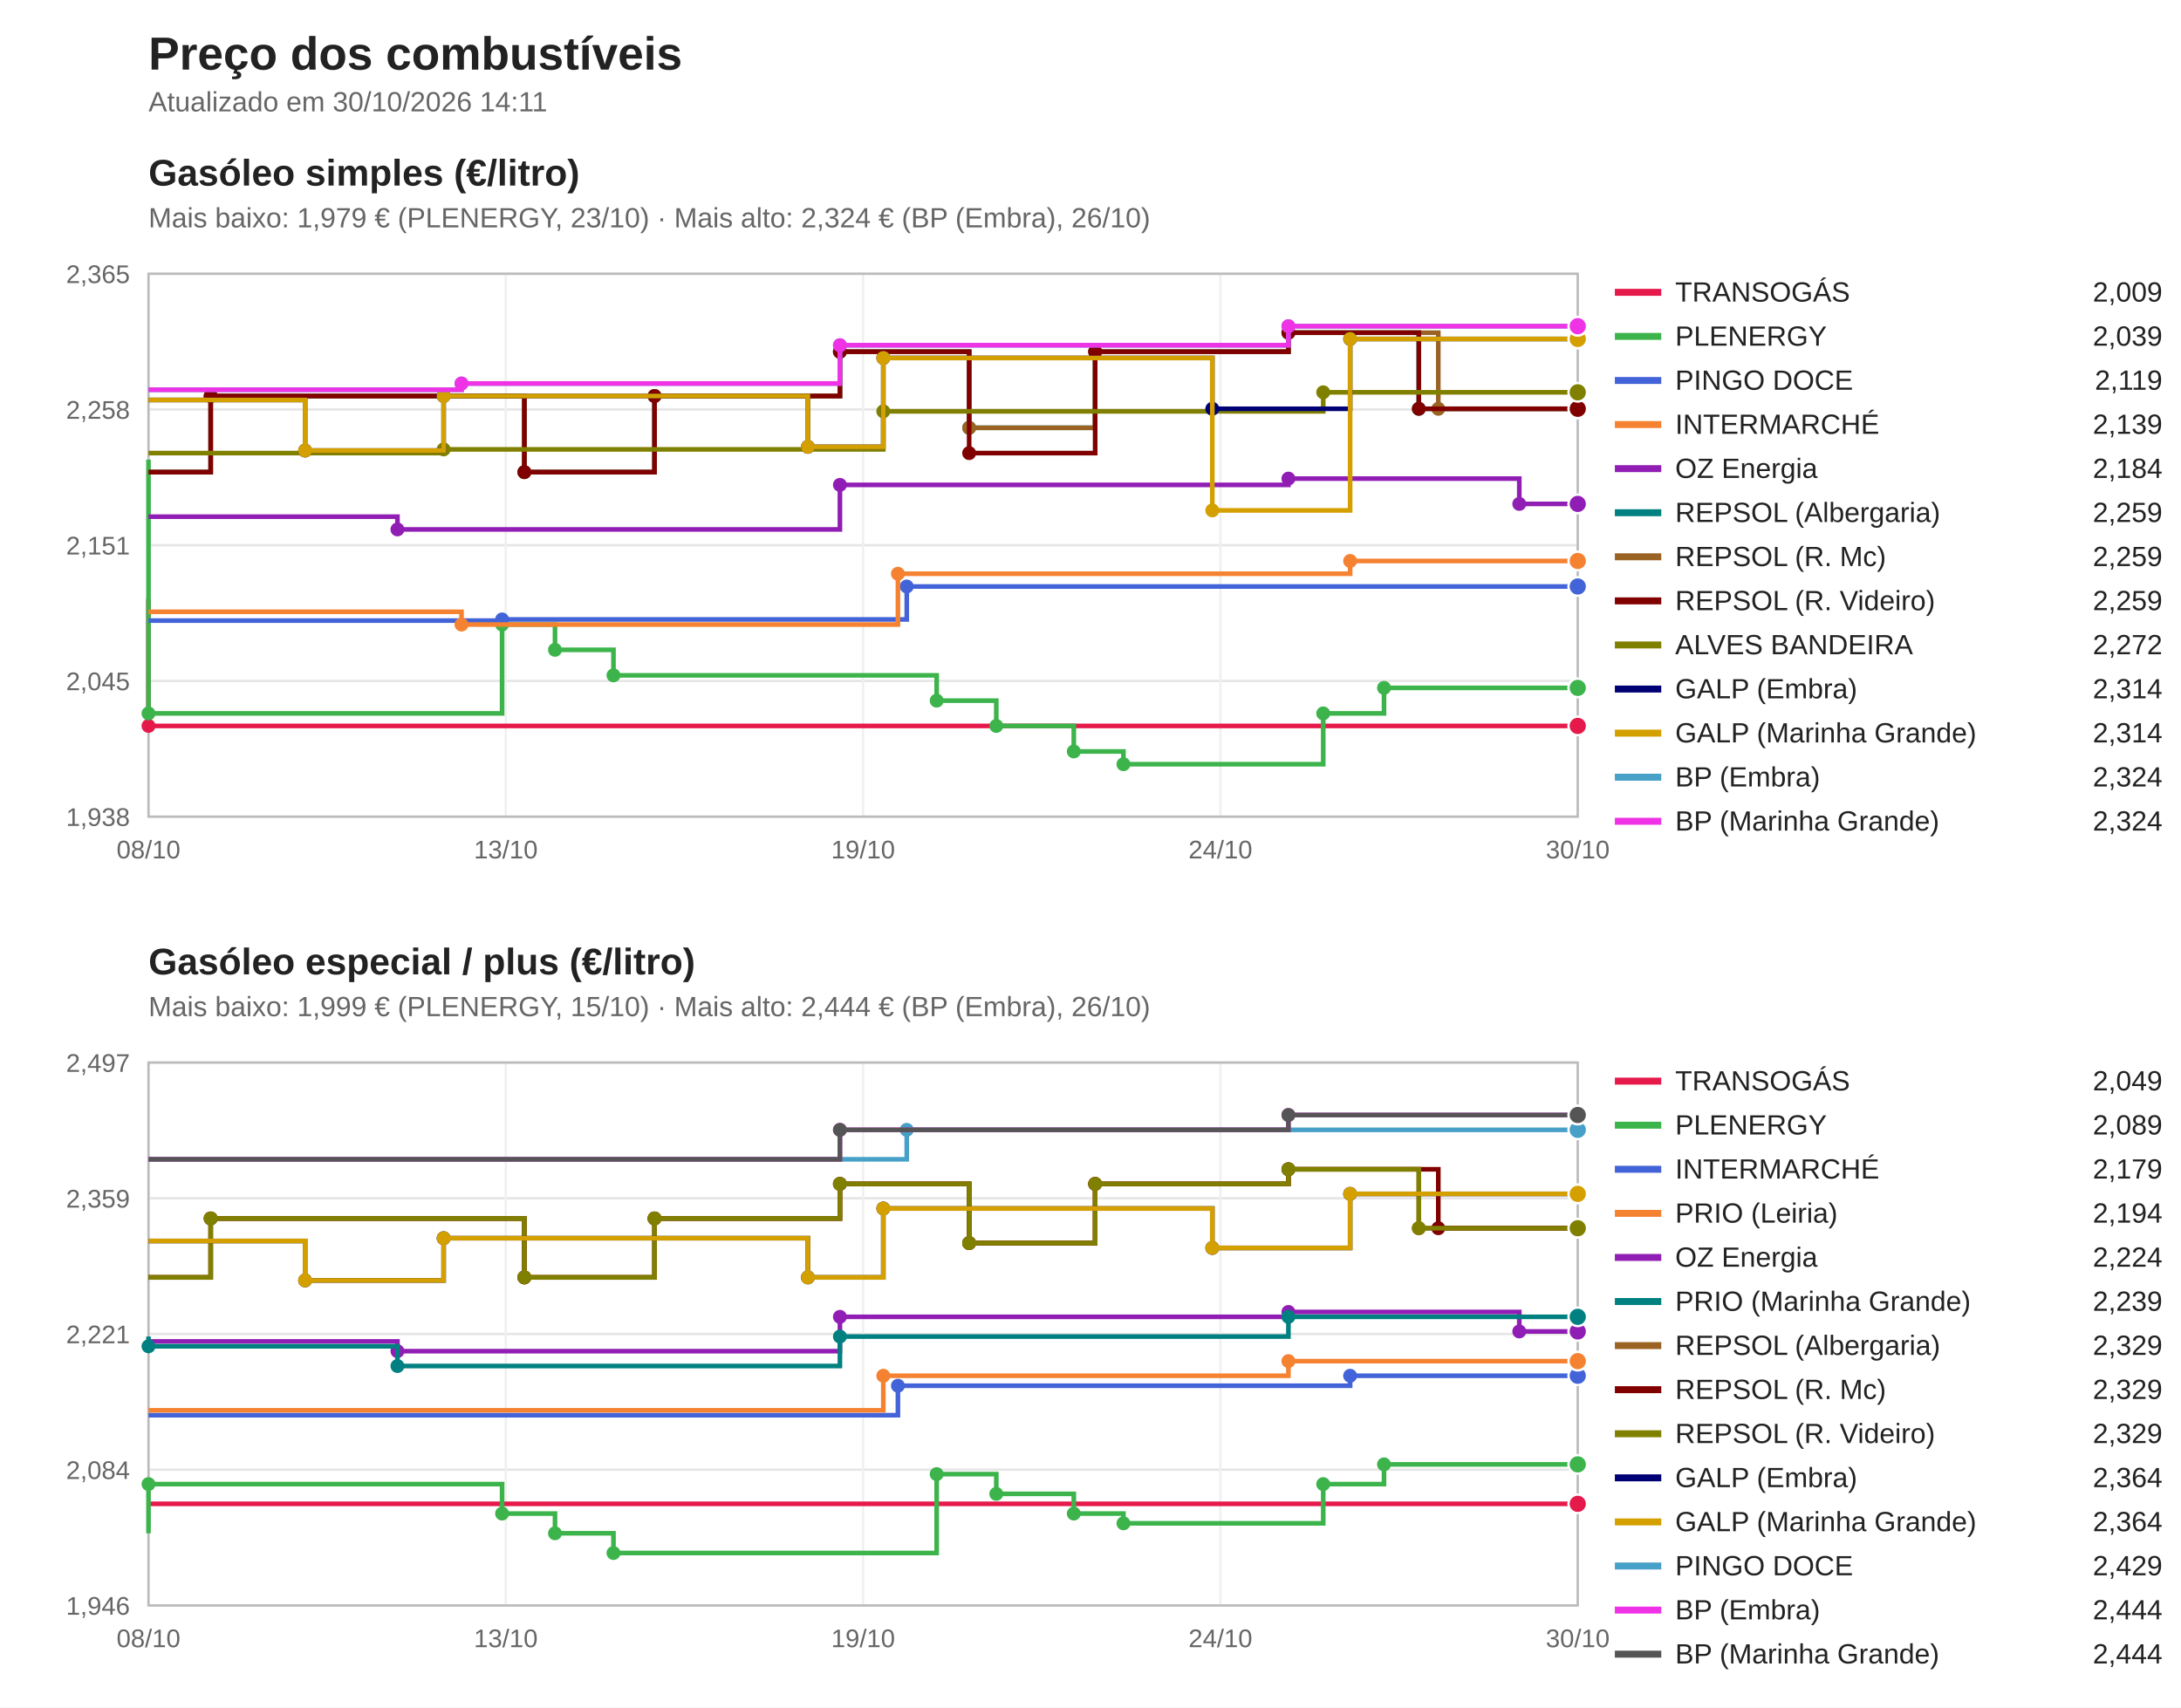
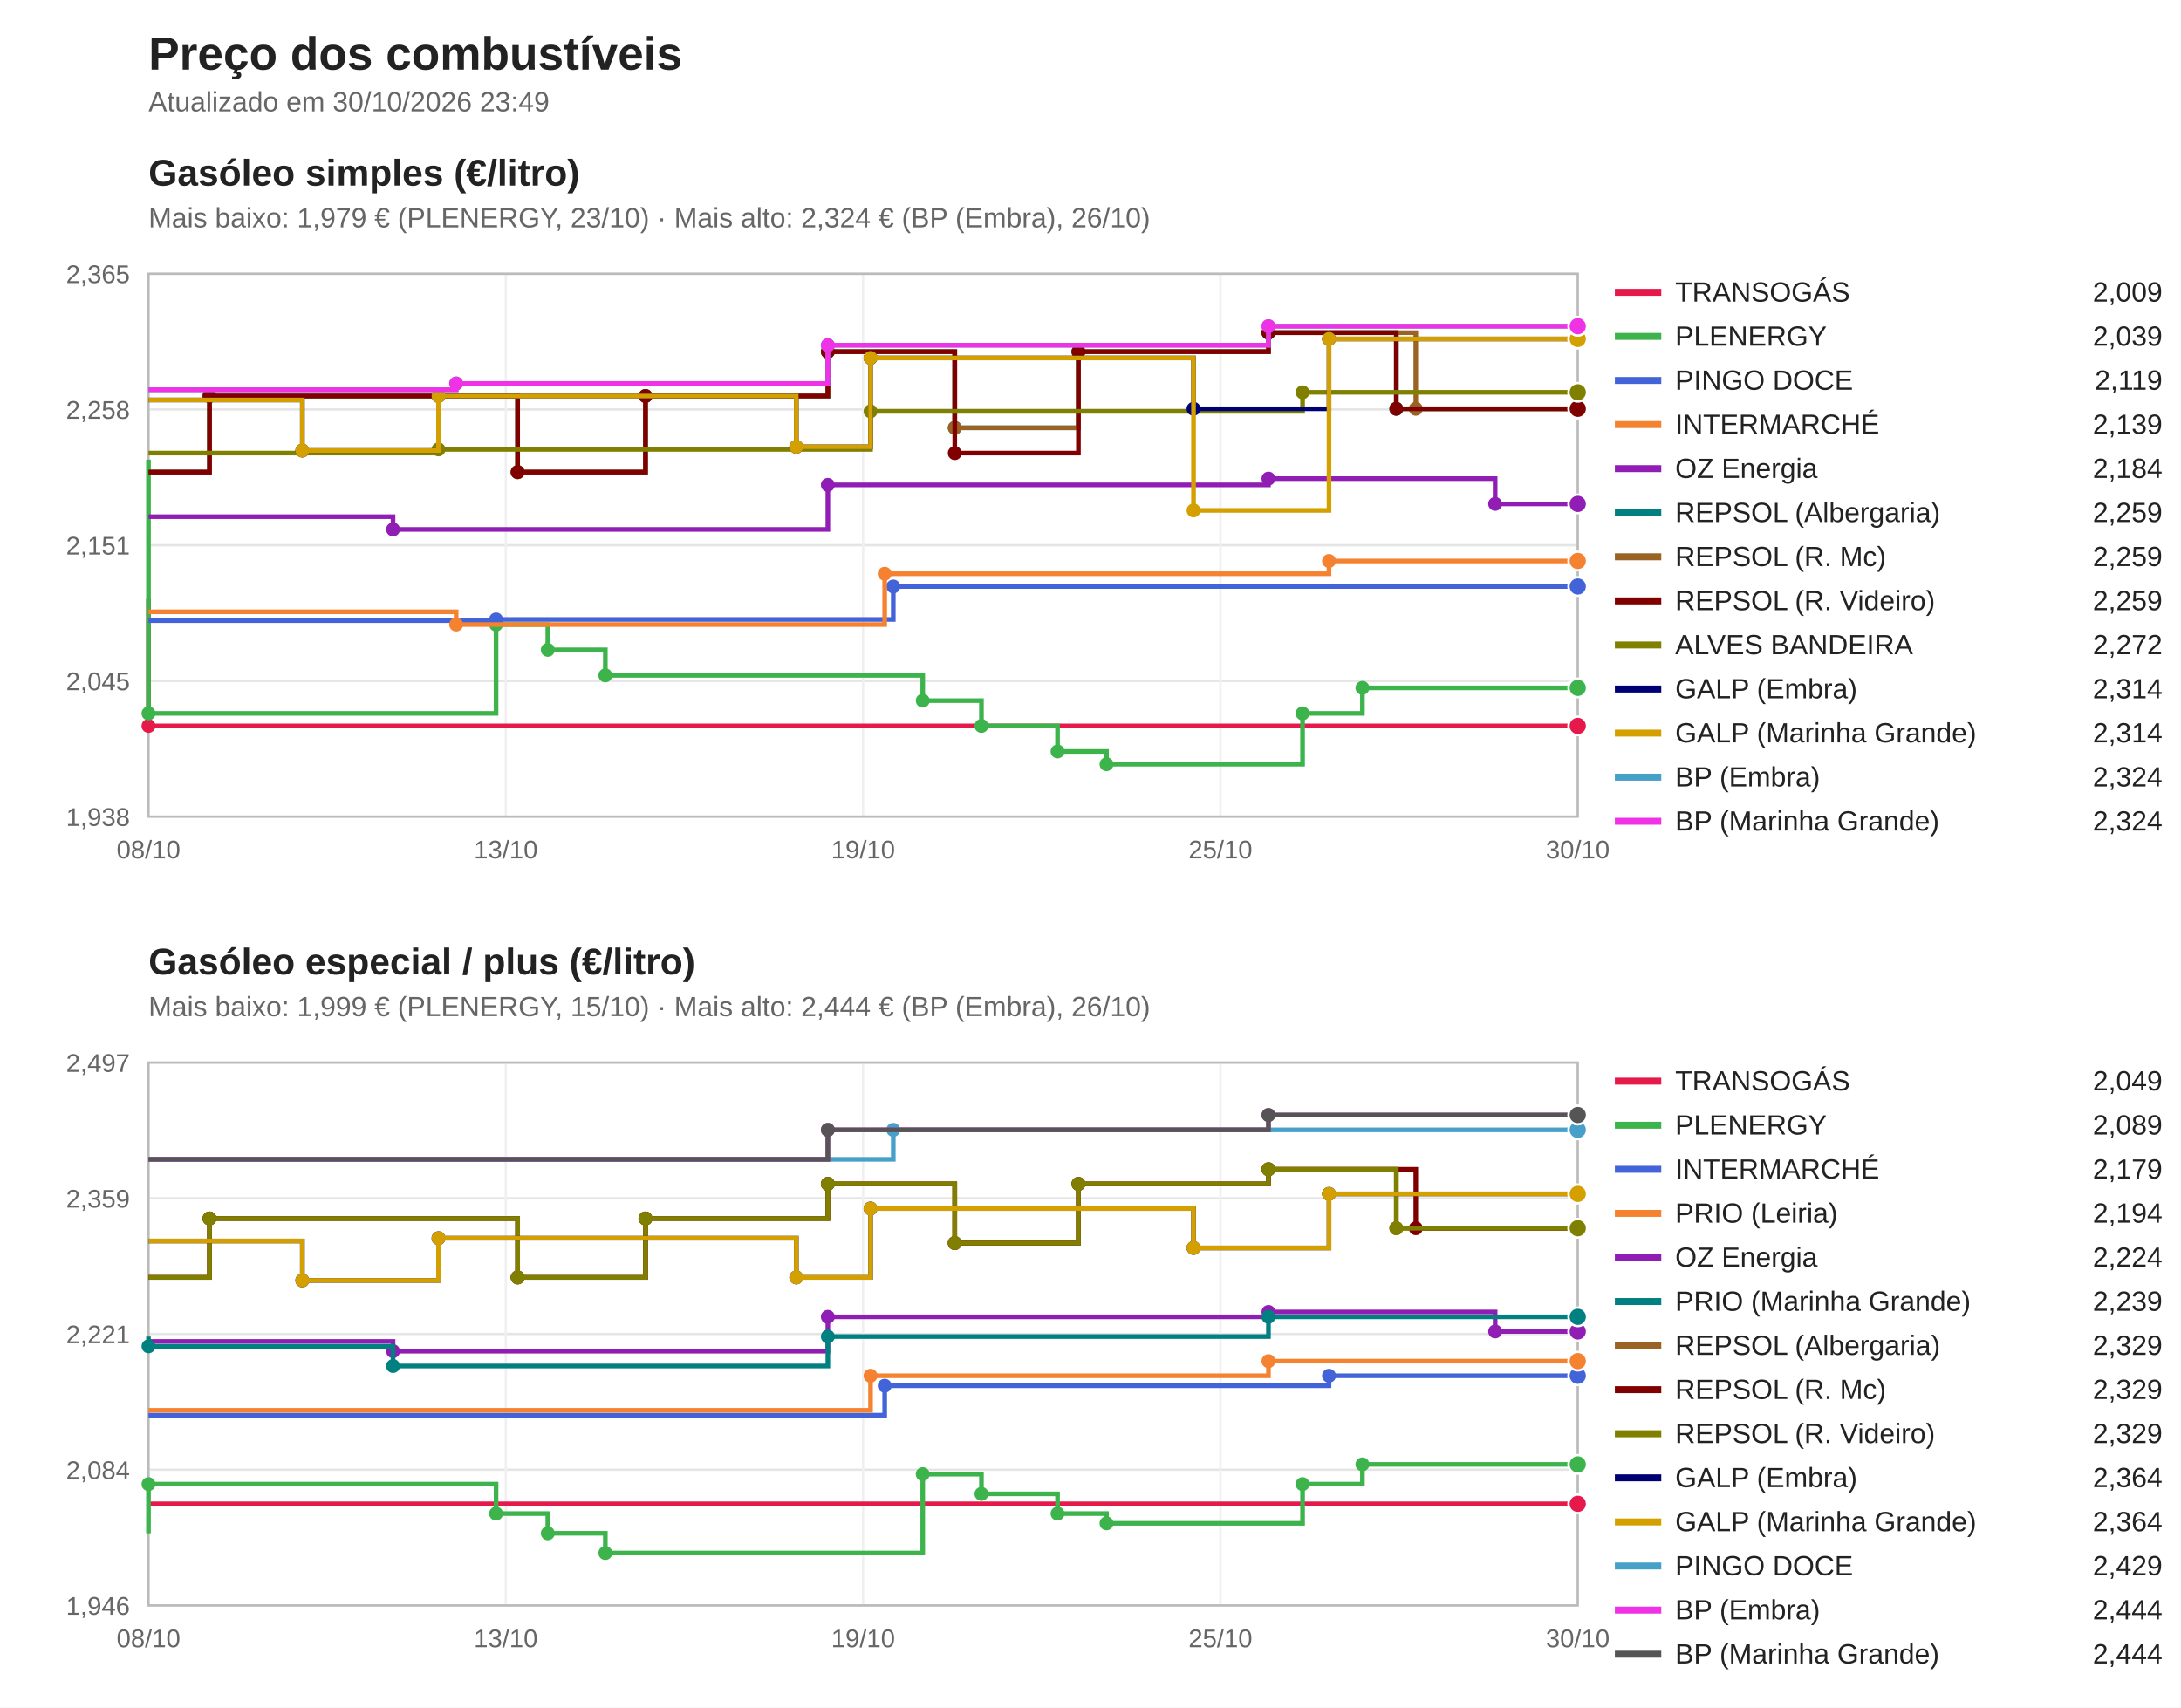
<svg xmlns="http://www.w3.org/2000/svg" viewBox="0 0 940 736" width="940" height="736" font-family="Segoe UI, Arial, sans-serif">
  <rect width="940" height="736" fill="#ffffff" />
  <text x="64" y="30" font-size="20" font-weight="bold" fill="#222">Preço dos combustíveis</text>
-   <text x="64" y="48" font-size="12" fill="#666">Atualizado em 30/10/2026 14:11</text>
+   <text x="64" y="48" font-size="12" fill="#666">Atualizado em 30/10/2026 23:49</text>
  <text x="64" y="80" font-size="16" font-weight="bold" fill="#222">Gasóleo simples (€/litro)</text>
  <text x="64" y="98" font-size="12" fill="#666">Mais baixo: 1,979 € (PLENERGY, 23/10) · Mais alto: 2,324 € (BP (Embra), 26/10)</text>
  <line x1="64" y1="352.0" x2="680" y2="352.0" stroke="#e5e5e5" />
  <text x="56" y="356.0" font-size="11" fill="#666" text-anchor="end">1,938</text>
  <line x1="64" y1="293.5" x2="680" y2="293.5" stroke="#e5e5e5" />
  <text x="56" y="297.5" font-size="11" fill="#666" text-anchor="end">2,045</text>
  <line x1="64" y1="235.0" x2="680" y2="235.0" stroke="#e5e5e5" />
  <text x="56" y="239.0" font-size="11" fill="#666" text-anchor="end">2,151</text>
  <line x1="64" y1="176.5" x2="680" y2="176.5" stroke="#e5e5e5" />
  <text x="56" y="180.5" font-size="11" fill="#666" text-anchor="end">2,258</text>
  <line x1="64" y1="118.0" x2="680" y2="118.0" stroke="#e5e5e5" />
  <text x="56" y="122.0" font-size="11" fill="#666" text-anchor="end">2,365</text>
  <line x1="64.0" y1="118" x2="64.0" y2="352" stroke="#f0f0f0" />
  <text x="64.0" y="370" font-size="11" fill="#666" text-anchor="middle">08/10</text>
  <line x1="218.0" y1="118" x2="218.0" y2="352" stroke="#f0f0f0" />
  <text x="218.0" y="370" font-size="11" fill="#666" text-anchor="middle">13/10</text>
  <line x1="372.0" y1="118" x2="372.0" y2="352" stroke="#f0f0f0" />
  <text x="372.0" y="370" font-size="11" fill="#666" text-anchor="middle">19/10</text>
  <line x1="526.0" y1="118" x2="526.0" y2="352" stroke="#f0f0f0" />
-   <text x="526.0" y="370" font-size="11" fill="#666" text-anchor="middle">24/10</text>
+   <text x="526.0" y="370" font-size="11" fill="#666" text-anchor="middle">25/10</text>
  <line x1="680.0" y1="118" x2="680.0" y2="352" stroke="#f0f0f0" />
  <text x="680.0" y="370" font-size="11" fill="#666" text-anchor="middle">30/10</text>
  <rect x="64" y="118" width="616" height="234" fill="none" stroke="#bbb" />
  <path d="M64.0,258.2 H64.0 V312.9 H680.0 V312.9" fill="none" stroke="#e6194b" stroke-width="2" />
  <circle cx="64.0" cy="312.9" r="3" fill="#e6194b" />
  <circle cx="680.0" cy="312.9" r="4" fill="#e6194b" stroke="#fff" />
  <line x1="696" y1="126" x2="716" y2="126" stroke="#e6194b" stroke-width="3" />
  <text x="722" y="130" font-size="12" fill="#222">TRANSOGÁS</text>
  <text x="932" y="130" font-size="12" fill="#222" text-anchor="end">2,009</text>
-   <path d="M64.0,198.1 H64.0 V307.5 H216.4 V269.2 H239.2 V280.1 H264.4 V291.1 H403.7 V302.0 H429.4 V312.9 H462.8 V323.9 H484.2 V329.4 H570.3 V307.5 H596.5 V296.5 H680.0 V296.5" fill="none" stroke="#3cb44b" stroke-width="2" />
+   <path d="M64.0,198.1 H64.0 V307.5 H213.8 V269.2 H236.1 V280.1 H260.9 V291.1 H397.7 V302.0 H423.0 V312.9 H455.8 V323.9 H476.9 V329.4 H561.4 V307.5 H587.2 V296.5 H680.0 V296.5" fill="none" stroke="#3cb44b" stroke-width="2" />
  <circle cx="64.0" cy="307.5" r="3" fill="#3cb44b" />
-   <circle cx="216.4" cy="269.2" r="3" fill="#3cb44b" />
-   <circle cx="239.2" cy="280.1" r="3" fill="#3cb44b" />
-   <circle cx="264.4" cy="291.1" r="3" fill="#3cb44b" />
-   <circle cx="403.7" cy="302.0" r="3" fill="#3cb44b" />
-   <circle cx="429.4" cy="312.9" r="3" fill="#3cb44b" />
-   <circle cx="462.8" cy="323.9" r="3" fill="#3cb44b" />
-   <circle cx="484.2" cy="329.4" r="3" fill="#3cb44b" />
-   <circle cx="570.3" cy="307.5" r="3" fill="#3cb44b" />
-   <circle cx="596.5" cy="296.5" r="3" fill="#3cb44b" />
+   <circle cx="213.8" cy="269.2" r="3" fill="#3cb44b" />
+   <circle cx="236.1" cy="280.1" r="3" fill="#3cb44b" />
+   <circle cx="260.9" cy="291.1" r="3" fill="#3cb44b" />
+   <circle cx="397.7" cy="302.0" r="3" fill="#3cb44b" />
+   <circle cx="423.0" cy="312.9" r="3" fill="#3cb44b" />
+   <circle cx="455.8" cy="323.9" r="3" fill="#3cb44b" />
+   <circle cx="476.9" cy="329.4" r="3" fill="#3cb44b" />
+   <circle cx="561.4" cy="307.5" r="3" fill="#3cb44b" />
+   <circle cx="587.2" cy="296.5" r="3" fill="#3cb44b" />
  <circle cx="680.0" cy="296.5" r="4" fill="#3cb44b" stroke="#fff" />
  <line x1="696" y1="145" x2="716" y2="145" stroke="#3cb44b" stroke-width="3" />
  <text x="722" y="149" font-size="12" fill="#222">PLENERGY</text>
  <text x="932" y="149" font-size="12" fill="#222" text-anchor="end">2,039</text>
-   <path d="M64.0,267.5 H216.4 V267.0 H390.8 V252.8 H680.0 V252.8" fill="none" stroke="#4363d8" stroke-width="2" />
-   <circle cx="216.4" cy="267.0" r="3" fill="#4363d8" />
-   <circle cx="390.8" cy="252.8" r="3" fill="#4363d8" />
+   <path d="M64.0,267.5 H213.8 V267.0 H385.0 V252.8 H680.0 V252.8" fill="none" stroke="#4363d8" stroke-width="2" />
+   <circle cx="213.8" cy="267.0" r="3" fill="#4363d8" />
+   <circle cx="385.0" cy="252.8" r="3" fill="#4363d8" />
  <circle cx="680.0" cy="252.8" r="4" fill="#4363d8" stroke="#fff" />
  <line x1="696" y1="164" x2="716" y2="164" stroke="#4363d8" stroke-width="3" />
  <text x="722" y="168" font-size="12" fill="#222">PINGO DOCE</text>
  <text x="932" y="168" font-size="12" fill="#222" text-anchor="end">2,119</text>
-   <path d="M64.0,263.7 H198.9 V269.2 H387.0 V247.3 H581.9 V241.8 H680.0 V241.8" fill="none" stroke="#f58231" stroke-width="2" />
-   <circle cx="198.9" cy="269.2" r="3" fill="#f58231" />
-   <circle cx="387.0" cy="247.3" r="3" fill="#f58231" />
-   <circle cx="581.9" cy="241.8" r="3" fill="#f58231" />
+   <path d="M64.0,263.7 H196.6 V269.2 H381.3 V247.3 H572.8 V241.8 H680.0 V241.8" fill="none" stroke="#f58231" stroke-width="2" />
+   <circle cx="196.6" cy="269.2" r="3" fill="#f58231" />
+   <circle cx="381.3" cy="247.3" r="3" fill="#f58231" />
+   <circle cx="572.8" cy="241.8" r="3" fill="#f58231" />
  <circle cx="680.0" cy="241.8" r="4" fill="#f58231" stroke="#fff" />
  <line x1="696" y1="183" x2="716" y2="183" stroke="#f58231" stroke-width="3" />
  <text x="722" y="187" font-size="12" fill="#222">INTERMARCHÉ</text>
  <text x="932" y="187" font-size="12" fill="#222" text-anchor="end">2,139</text>
-   <path d="M64.0,222.7 H171.3 V228.2 H362.0 V209.0 H555.3 V206.3 H654.8 V217.2 H680.0 V217.2" fill="none" stroke="#911eb4" stroke-width="2" />
-   <circle cx="171.3" cy="228.2" r="3" fill="#911eb4" />
-   <circle cx="362.0" cy="209.0" r="3" fill="#911eb4" />
-   <circle cx="555.3" cy="206.3" r="3" fill="#911eb4" />
-   <circle cx="654.8" cy="217.2" r="3" fill="#911eb4" />
+   <path d="M64.0,222.7 H169.4 V228.2 H356.8 V209.0 H546.7 V206.3 H644.4 V217.2 H680.0 V217.2" fill="none" stroke="#911eb4" stroke-width="2" />
+   <circle cx="169.4" cy="228.2" r="3" fill="#911eb4" />
+   <circle cx="356.8" cy="209.0" r="3" fill="#911eb4" />
+   <circle cx="546.7" cy="206.3" r="3" fill="#911eb4" />
+   <circle cx="644.4" cy="217.2" r="3" fill="#911eb4" />
  <circle cx="680.0" cy="217.2" r="4" fill="#911eb4" stroke="#fff" />
  <line x1="696" y1="202" x2="716" y2="202" stroke="#911eb4" stroke-width="3" />
  <text x="722" y="206" font-size="12" fill="#222">OZ Energia</text>
  <text x="932" y="206" font-size="12" fill="#222" text-anchor="end">2,184</text>
-   <path d="M64.0,203.5 H90.8 V170.7 H226.0 V203.5 H282.1 V170.7 H362.0 V151.6 H417.7 V184.4 H472.0 V151.6 H555.3 V143.4 H611.5 V176.2 H680.0 V176.2" fill="none" stroke="#008080" stroke-width="2" />
-   <circle cx="90.8" cy="170.7" r="3" fill="#008080" />
-   <circle cx="226.0" cy="203.5" r="3" fill="#008080" />
-   <circle cx="282.1" cy="170.7" r="3" fill="#008080" />
-   <circle cx="362.0" cy="151.6" r="3" fill="#008080" />
-   <circle cx="417.7" cy="184.4" r="3" fill="#008080" />
-   <circle cx="472.0" cy="151.6" r="3" fill="#008080" />
-   <circle cx="555.3" cy="143.4" r="3" fill="#008080" />
-   <circle cx="611.5" cy="176.2" r="3" fill="#008080" />
+   <path d="M64.0,203.5 H90.3 V170.7 H223.1 V203.5 H278.2 V170.7 H356.8 V151.6 H411.5 V184.4 H464.8 V151.6 H546.7 V143.4 H601.8 V176.2 H680.0 V176.2" fill="none" stroke="#008080" stroke-width="2" />
+   <circle cx="90.3" cy="170.7" r="3" fill="#008080" />
+   <circle cx="223.1" cy="203.5" r="3" fill="#008080" />
+   <circle cx="278.2" cy="170.7" r="3" fill="#008080" />
+   <circle cx="356.8" cy="151.6" r="3" fill="#008080" />
+   <circle cx="411.5" cy="184.4" r="3" fill="#008080" />
+   <circle cx="464.8" cy="151.6" r="3" fill="#008080" />
+   <circle cx="546.7" cy="143.4" r="3" fill="#008080" />
+   <circle cx="601.8" cy="176.2" r="3" fill="#008080" />
  <circle cx="680.0" cy="176.2" r="4" fill="#008080" stroke="#fff" />
  <line x1="696" y1="221" x2="716" y2="221" stroke="#008080" stroke-width="3" />
  <text x="722" y="225" font-size="12" fill="#222">REPSOL (Albergaria)</text>
  <text x="932" y="225" font-size="12" fill="#222" text-anchor="end">2,259</text>
-   <path d="M64.0,203.5 H90.8 V170.7 H226.0 V203.5 H282.1 V170.7 H362.0 V151.6 H417.7 V184.4 H472.0 V151.6 H555.3 V143.4 H619.9 V176.2 H680.0 V176.2" fill="none" stroke="#9a6324" stroke-width="2" />
-   <circle cx="90.8" cy="170.7" r="3" fill="#9a6324" />
-   <circle cx="226.0" cy="203.5" r="3" fill="#9a6324" />
-   <circle cx="282.1" cy="170.7" r="3" fill="#9a6324" />
-   <circle cx="362.0" cy="151.6" r="3" fill="#9a6324" />
-   <circle cx="417.7" cy="184.4" r="3" fill="#9a6324" />
-   <circle cx="472.0" cy="151.6" r="3" fill="#9a6324" />
-   <circle cx="555.3" cy="143.4" r="3" fill="#9a6324" />
-   <circle cx="619.9" cy="176.2" r="3" fill="#9a6324" />
+   <path d="M64.0,203.5 H90.3 V170.7 H223.1 V203.5 H278.2 V170.7 H356.8 V151.6 H411.5 V184.4 H464.8 V151.6 H546.7 V143.4 H610.2 V176.2 H680.0 V176.2" fill="none" stroke="#9a6324" stroke-width="2" />
+   <circle cx="90.3" cy="170.7" r="3" fill="#9a6324" />
+   <circle cx="223.1" cy="203.5" r="3" fill="#9a6324" />
+   <circle cx="278.2" cy="170.7" r="3" fill="#9a6324" />
+   <circle cx="356.8" cy="151.6" r="3" fill="#9a6324" />
+   <circle cx="411.5" cy="184.4" r="3" fill="#9a6324" />
+   <circle cx="464.8" cy="151.6" r="3" fill="#9a6324" />
+   <circle cx="546.7" cy="143.4" r="3" fill="#9a6324" />
+   <circle cx="610.2" cy="176.2" r="3" fill="#9a6324" />
  <circle cx="680.0" cy="176.2" r="4" fill="#9a6324" stroke="#fff" />
  <line x1="696" y1="240" x2="716" y2="240" stroke="#9a6324" stroke-width="3" />
  <text x="722" y="244" font-size="12" fill="#222">REPSOL (R. Mc)</text>
  <text x="932" y="244" font-size="12" fill="#222" text-anchor="end">2,259</text>
-   <path d="M64.0,203.5 H90.8 V170.7 H226.0 V203.5 H282.1 V170.7 H362.0 V151.6 H417.7 V195.3 H472.0 V151.6 H555.3 V143.4 H611.5 V176.2 H680.0 V176.2" fill="none" stroke="#800000" stroke-width="2" />
-   <circle cx="90.8" cy="170.7" r="3" fill="#800000" />
-   <circle cx="226.0" cy="203.5" r="3" fill="#800000" />
-   <circle cx="282.1" cy="170.7" r="3" fill="#800000" />
-   <circle cx="362.0" cy="151.6" r="3" fill="#800000" />
-   <circle cx="417.7" cy="195.3" r="3" fill="#800000" />
-   <circle cx="472.0" cy="151.6" r="3" fill="#800000" />
-   <circle cx="555.3" cy="143.4" r="3" fill="#800000" />
-   <circle cx="611.5" cy="176.2" r="3" fill="#800000" />
+   <path d="M64.0,203.5 H90.3 V170.7 H223.1 V203.5 H278.2 V170.7 H356.8 V151.6 H411.5 V195.3 H464.8 V151.6 H546.7 V143.4 H601.8 V176.2 H680.0 V176.2" fill="none" stroke="#800000" stroke-width="2" />
+   <circle cx="90.3" cy="170.7" r="3" fill="#800000" />
+   <circle cx="223.1" cy="203.5" r="3" fill="#800000" />
+   <circle cx="278.2" cy="170.7" r="3" fill="#800000" />
+   <circle cx="356.8" cy="151.6" r="3" fill="#800000" />
+   <circle cx="411.5" cy="195.3" r="3" fill="#800000" />
+   <circle cx="464.8" cy="151.6" r="3" fill="#800000" />
+   <circle cx="546.7" cy="143.4" r="3" fill="#800000" />
+   <circle cx="601.8" cy="176.2" r="3" fill="#800000" />
  <circle cx="680.0" cy="176.2" r="4" fill="#800000" stroke="#fff" />
  <line x1="696" y1="259" x2="716" y2="259" stroke="#800000" stroke-width="3" />
  <text x="722" y="263" font-size="12" fill="#222">REPSOL (R. Videiro)</text>
  <text x="932" y="263" font-size="12" fill="#222" text-anchor="end">2,259</text>
-   <path d="M64.0,195.3 H191.2 V193.7 H380.7 V177.3 H570.3 V169.1 H680.0 V169.1" fill="none" stroke="#808000" stroke-width="2" />
-   <circle cx="191.2" cy="193.7" r="3" fill="#808000" />
-   <circle cx="380.7" cy="177.3" r="3" fill="#808000" />
-   <circle cx="570.3" cy="169.1" r="3" fill="#808000" />
+   <path d="M64.0,195.3 H189.0 V193.7 H375.2 V177.3 H561.4 V169.1 H680.0 V169.1" fill="none" stroke="#808000" stroke-width="2" />
+   <circle cx="189.0" cy="193.7" r="3" fill="#808000" />
+   <circle cx="375.2" cy="177.3" r="3" fill="#808000" />
+   <circle cx="561.4" cy="169.1" r="3" fill="#808000" />
  <circle cx="680.0" cy="169.1" r="4" fill="#808000" stroke="#fff" />
  <line x1="696" y1="278" x2="716" y2="278" stroke="#808000" stroke-width="3" />
  <text x="722" y="282" font-size="12" fill="#222">ALVES BANDEIRA</text>
  <text x="932" y="282" font-size="12" fill="#222" text-anchor="end">2,272</text>
-   <path d="M64.0,172.4 H131.5 V194.2 H191.2 V170.7 H348.2 V192.6 H380.7 V154.3 H522.5 V176.2 H581.9 V146.1 H680.0 V146.1" fill="none" stroke="#000075" stroke-width="2" />
-   <circle cx="131.5" cy="194.2" r="3" fill="#000075" />
-   <circle cx="191.2" cy="170.7" r="3" fill="#000075" />
-   <circle cx="348.2" cy="192.6" r="3" fill="#000075" />
-   <circle cx="380.7" cy="154.3" r="3" fill="#000075" />
-   <circle cx="522.5" cy="176.2" r="3" fill="#000075" />
-   <circle cx="581.9" cy="146.1" r="3" fill="#000075" />
+   <path d="M64.0,172.4 H130.3 V194.2 H189.0 V170.7 H343.2 V192.6 H375.2 V154.3 H514.4 V176.2 H572.8 V146.1 H680.0 V146.1" fill="none" stroke="#000075" stroke-width="2" />
+   <circle cx="130.3" cy="194.2" r="3" fill="#000075" />
+   <circle cx="189.0" cy="170.7" r="3" fill="#000075" />
+   <circle cx="343.2" cy="192.6" r="3" fill="#000075" />
+   <circle cx="375.2" cy="154.3" r="3" fill="#000075" />
+   <circle cx="514.4" cy="176.2" r="3" fill="#000075" />
+   <circle cx="572.8" cy="146.1" r="3" fill="#000075" />
  <circle cx="680.0" cy="146.1" r="4" fill="#000075" stroke="#fff" />
  <line x1="696" y1="297" x2="716" y2="297" stroke="#000075" stroke-width="3" />
  <text x="722" y="301" font-size="12" fill="#222">GALP (Embra)</text>
  <text x="932" y="301" font-size="12" fill="#222" text-anchor="end">2,314</text>
-   <path d="M64.0,172.4 H131.5 V194.2 H191.2 V170.7 H348.2 V192.6 H380.7 V154.3 H522.5 V220.0 H581.9 V146.1 H680.0 V146.1" fill="none" stroke="#d4a000" stroke-width="2" />
-   <circle cx="131.5" cy="194.2" r="3" fill="#d4a000" />
-   <circle cx="191.2" cy="170.7" r="3" fill="#d4a000" />
-   <circle cx="348.2" cy="192.6" r="3" fill="#d4a000" />
-   <circle cx="380.7" cy="154.3" r="3" fill="#d4a000" />
-   <circle cx="522.5" cy="220.0" r="3" fill="#d4a000" />
-   <circle cx="581.9" cy="146.1" r="3" fill="#d4a000" />
+   <path d="M64.0,172.4 H130.3 V194.2 H189.0 V170.7 H343.2 V192.6 H375.2 V154.3 H514.4 V220.0 H572.8 V146.1 H680.0 V146.1" fill="none" stroke="#d4a000" stroke-width="2" />
+   <circle cx="130.3" cy="194.2" r="3" fill="#d4a000" />
+   <circle cx="189.0" cy="170.7" r="3" fill="#d4a000" />
+   <circle cx="343.2" cy="192.6" r="3" fill="#d4a000" />
+   <circle cx="375.2" cy="154.3" r="3" fill="#d4a000" />
+   <circle cx="514.4" cy="220.0" r="3" fill="#d4a000" />
+   <circle cx="572.8" cy="146.1" r="3" fill="#d4a000" />
  <circle cx="680.0" cy="146.1" r="4" fill="#d4a000" stroke="#fff" />
  <line x1="696" y1="316" x2="716" y2="316" stroke="#d4a000" stroke-width="3" />
  <text x="722" y="320" font-size="12" fill="#222">GALP (Marinha Grande)</text>
  <text x="932" y="320" font-size="12" fill="#222" text-anchor="end">2,314</text>
-   <path d="M64.0,168.0 H198.9 V165.3 H362.0 V148.8 H555.3 V140.6 H680.0 V140.6" fill="none" stroke="#46a0c8" stroke-width="2" />
-   <circle cx="198.9" cy="165.3" r="3" fill="#46a0c8" />
-   <circle cx="362.0" cy="148.8" r="3" fill="#46a0c8" />
-   <circle cx="555.3" cy="140.6" r="3" fill="#46a0c8" />
+   <path d="M64.0,168.0 H196.6 V165.3 H356.8 V148.8 H546.7 V140.6 H680.0 V140.6" fill="none" stroke="#46a0c8" stroke-width="2" />
+   <circle cx="196.6" cy="165.3" r="3" fill="#46a0c8" />
+   <circle cx="356.8" cy="148.8" r="3" fill="#46a0c8" />
+   <circle cx="546.7" cy="140.6" r="3" fill="#46a0c8" />
  <circle cx="680.0" cy="140.6" r="4" fill="#46a0c8" stroke="#fff" />
  <line x1="696" y1="335" x2="716" y2="335" stroke="#46a0c8" stroke-width="3" />
  <text x="722" y="339" font-size="12" fill="#222">BP (Embra)</text>
  <text x="932" y="339" font-size="12" fill="#222" text-anchor="end">2,324</text>
-   <path d="M64.0,168.0 H198.9 V165.3 H362.0 V148.8 H555.3 V140.6 H680.0 V140.6" fill="none" stroke="#f032e6" stroke-width="2" />
-   <circle cx="198.9" cy="165.3" r="3" fill="#f032e6" />
-   <circle cx="362.0" cy="148.8" r="3" fill="#f032e6" />
-   <circle cx="555.3" cy="140.6" r="3" fill="#f032e6" />
+   <path d="M64.0,168.0 H196.6 V165.3 H356.8 V148.8 H546.7 V140.6 H680.0 V140.6" fill="none" stroke="#f032e6" stroke-width="2" />
+   <circle cx="196.6" cy="165.3" r="3" fill="#f032e6" />
+   <circle cx="356.8" cy="148.8" r="3" fill="#f032e6" />
+   <circle cx="546.7" cy="140.6" r="3" fill="#f032e6" />
  <circle cx="680.0" cy="140.6" r="4" fill="#f032e6" stroke="#fff" />
  <line x1="696" y1="354" x2="716" y2="354" stroke="#f032e6" stroke-width="3" />
  <text x="722" y="358" font-size="12" fill="#222">BP (Marinha Grande)</text>
  <text x="932" y="358" font-size="12" fill="#222" text-anchor="end">2,324</text>
  <text x="64" y="420" font-size="16" font-weight="bold" fill="#222">Gasóleo especial / plus (€/litro)</text>
  <text x="64" y="438" font-size="12" fill="#666">Mais baixo: 1,999 € (PLENERGY, 15/10) · Mais alto: 2,444 € (BP (Embra), 26/10)</text>
  <line x1="64" y1="692.0" x2="680" y2="692.0" stroke="#e5e5e5" />
  <text x="56" y="696.0" font-size="11" fill="#666" text-anchor="end">1,946</text>
  <line x1="64" y1="633.5" x2="680" y2="633.5" stroke="#e5e5e5" />
  <text x="56" y="637.5" font-size="11" fill="#666" text-anchor="end">2,084</text>
  <line x1="64" y1="575.0" x2="680" y2="575.0" stroke="#e5e5e5" />
  <text x="56" y="579.0" font-size="11" fill="#666" text-anchor="end">2,221</text>
  <line x1="64" y1="516.5" x2="680" y2="516.5" stroke="#e5e5e5" />
  <text x="56" y="520.5" font-size="11" fill="#666" text-anchor="end">2,359</text>
  <line x1="64" y1="458.0" x2="680" y2="458.0" stroke="#e5e5e5" />
  <text x="56" y="462.0" font-size="11" fill="#666" text-anchor="end">2,497</text>
  <line x1="64.0" y1="458" x2="64.0" y2="692" stroke="#f0f0f0" />
  <text x="64.0" y="710" font-size="11" fill="#666" text-anchor="middle">08/10</text>
  <line x1="218.0" y1="458" x2="218.0" y2="692" stroke="#f0f0f0" />
  <text x="218.0" y="710" font-size="11" fill="#666" text-anchor="middle">13/10</text>
  <line x1="372.0" y1="458" x2="372.0" y2="692" stroke="#f0f0f0" />
  <text x="372.0" y="710" font-size="11" fill="#666" text-anchor="middle">19/10</text>
  <line x1="526.0" y1="458" x2="526.0" y2="692" stroke="#f0f0f0" />
-   <text x="526.0" y="710" font-size="11" fill="#666" text-anchor="middle">24/10</text>
+   <text x="526.0" y="710" font-size="11" fill="#666" text-anchor="middle">25/10</text>
  <line x1="680.0" y1="458" x2="680.0" y2="692" stroke="#f0f0f0" />
  <text x="680.0" y="710" font-size="11" fill="#666" text-anchor="middle">30/10</text>
  <rect x="64" y="458" width="616" height="234" fill="none" stroke="#bbb" />
  <path d="M64.0,648.2 H680.0 V648.2" fill="none" stroke="#e6194b" stroke-width="2" />
  <circle cx="680.0" cy="648.2" r="4" fill="#e6194b" stroke="#fff" />
  <line x1="696" y1="466" x2="716" y2="466" stroke="#e6194b" stroke-width="3" />
  <text x="722" y="470" font-size="12" fill="#222">TRANSOGÁS</text>
  <text x="932" y="470" font-size="12" fill="#222" text-anchor="end">2,049</text>
-   <path d="M64.0,660.9 H64.0 V639.7 H216.4 V652.4 H239.2 V660.9 H264.4 V669.4 H403.7 V635.4 H429.4 V643.9 H462.8 V652.4 H484.2 V656.6 H570.3 V639.7 H596.5 V631.2 H680.0 V631.2" fill="none" stroke="#3cb44b" stroke-width="2" />
+   <path d="M64.0,660.9 H64.0 V639.7 H213.8 V652.4 H236.1 V660.9 H260.9 V669.4 H397.7 V635.4 H423.0 V643.9 H455.8 V652.4 H476.9 V656.6 H561.4 V639.7 H587.2 V631.2 H680.0 V631.2" fill="none" stroke="#3cb44b" stroke-width="2" />
  <circle cx="64.0" cy="639.7" r="3" fill="#3cb44b" />
-   <circle cx="216.4" cy="652.4" r="3" fill="#3cb44b" />
-   <circle cx="239.2" cy="660.9" r="3" fill="#3cb44b" />
-   <circle cx="264.4" cy="669.4" r="3" fill="#3cb44b" />
-   <circle cx="403.7" cy="635.4" r="3" fill="#3cb44b" />
-   <circle cx="429.4" cy="643.9" r="3" fill="#3cb44b" />
-   <circle cx="462.8" cy="652.4" r="3" fill="#3cb44b" />
-   <circle cx="484.2" cy="656.6" r="3" fill="#3cb44b" />
-   <circle cx="570.3" cy="639.7" r="3" fill="#3cb44b" />
-   <circle cx="596.5" cy="631.2" r="3" fill="#3cb44b" />
+   <circle cx="213.8" cy="652.4" r="3" fill="#3cb44b" />
+   <circle cx="236.1" cy="660.9" r="3" fill="#3cb44b" />
+   <circle cx="260.9" cy="669.4" r="3" fill="#3cb44b" />
+   <circle cx="397.7" cy="635.4" r="3" fill="#3cb44b" />
+   <circle cx="423.0" cy="643.9" r="3" fill="#3cb44b" />
+   <circle cx="455.8" cy="652.4" r="3" fill="#3cb44b" />
+   <circle cx="476.9" cy="656.6" r="3" fill="#3cb44b" />
+   <circle cx="561.4" cy="639.7" r="3" fill="#3cb44b" />
+   <circle cx="587.2" cy="631.2" r="3" fill="#3cb44b" />
  <circle cx="680.0" cy="631.2" r="4" fill="#3cb44b" stroke="#fff" />
  <line x1="696" y1="485" x2="716" y2="485" stroke="#3cb44b" stroke-width="3" />
  <text x="722" y="489" font-size="12" fill="#222">PLENERGY</text>
  <text x="932" y="489" font-size="12" fill="#222" text-anchor="end">2,089</text>
-   <path d="M64.0,610.0 H387.0 V597.3 H581.9 V593.0 H680.0 V593.0" fill="none" stroke="#4363d8" stroke-width="2" />
-   <circle cx="387.0" cy="597.3" r="3" fill="#4363d8" />
-   <circle cx="581.9" cy="593.0" r="3" fill="#4363d8" />
+   <path d="M64.0,610.0 H381.3 V597.3 H572.8 V593.0 H680.0 V593.0" fill="none" stroke="#4363d8" stroke-width="2" />
+   <circle cx="381.3" cy="597.3" r="3" fill="#4363d8" />
+   <circle cx="572.8" cy="593.0" r="3" fill="#4363d8" />
  <circle cx="680.0" cy="593.0" r="4" fill="#4363d8" stroke="#fff" />
  <line x1="696" y1="504" x2="716" y2="504" stroke="#4363d8" stroke-width="3" />
  <text x="722" y="508" font-size="12" fill="#222">INTERMARCHÉ</text>
  <text x="932" y="508" font-size="12" fill="#222" text-anchor="end">2,179</text>
-   <path d="M64.0,607.9 H380.7 V593.0 H555.3 V586.7 H680.0 V586.7" fill="none" stroke="#f58231" stroke-width="2" />
-   <circle cx="380.7" cy="593.0" r="3" fill="#f58231" />
-   <circle cx="555.3" cy="586.7" r="3" fill="#f58231" />
+   <path d="M64.0,607.9 H375.2 V593.0 H546.7 V586.7 H680.0 V586.7" fill="none" stroke="#f58231" stroke-width="2" />
+   <circle cx="375.2" cy="593.0" r="3" fill="#f58231" />
+   <circle cx="546.7" cy="586.7" r="3" fill="#f58231" />
  <circle cx="680.0" cy="586.7" r="4" fill="#f58231" stroke="#fff" />
  <line x1="696" y1="523" x2="716" y2="523" stroke="#f58231" stroke-width="3" />
  <text x="722" y="527" font-size="12" fill="#222">PRIO (Leiria)</text>
  <text x="932" y="527" font-size="12" fill="#222" text-anchor="end">2,194</text>
-   <path d="M64.0,578.2 H171.3 V582.4 H362.0 V567.6 H555.3 V565.5 H654.8 V573.9 H680.0 V573.9" fill="none" stroke="#911eb4" stroke-width="2" />
-   <circle cx="171.3" cy="582.4" r="3" fill="#911eb4" />
-   <circle cx="362.0" cy="567.6" r="3" fill="#911eb4" />
-   <circle cx="555.3" cy="565.5" r="3" fill="#911eb4" />
-   <circle cx="654.8" cy="573.9" r="3" fill="#911eb4" />
+   <path d="M64.0,578.2 H169.4 V582.4 H356.8 V567.6 H546.7 V565.5 H644.4 V573.9 H680.0 V573.9" fill="none" stroke="#911eb4" stroke-width="2" />
+   <circle cx="169.4" cy="582.4" r="3" fill="#911eb4" />
+   <circle cx="356.8" cy="567.6" r="3" fill="#911eb4" />
+   <circle cx="546.7" cy="565.5" r="3" fill="#911eb4" />
+   <circle cx="644.4" cy="573.9" r="3" fill="#911eb4" />
  <circle cx="680.0" cy="573.9" r="4" fill="#911eb4" stroke="#fff" />
  <line x1="696" y1="542" x2="716" y2="542" stroke="#911eb4" stroke-width="3" />
  <text x="722" y="546" font-size="12" fill="#222">OZ Energia</text>
  <text x="932" y="546" font-size="12" fill="#222" text-anchor="end">2,224</text>
-   <path d="M64.0,576.1 H64.0 V580.3 H171.3 V588.8 H362.0 V576.1 H555.3 V567.6 H680.0 V567.6" fill="none" stroke="#008080" stroke-width="2" />
+   <path d="M64.0,576.1 H64.0 V580.3 H169.4 V588.8 H356.8 V576.1 H546.7 V567.6 H680.0 V567.6" fill="none" stroke="#008080" stroke-width="2" />
  <circle cx="64.0" cy="580.3" r="3" fill="#008080" />
-   <circle cx="171.3" cy="588.8" r="3" fill="#008080" />
-   <circle cx="362.0" cy="576.1" r="3" fill="#008080" />
-   <circle cx="555.3" cy="567.6" r="3" fill="#008080" />
+   <circle cx="169.4" cy="588.8" r="3" fill="#008080" />
+   <circle cx="356.8" cy="576.1" r="3" fill="#008080" />
+   <circle cx="546.7" cy="567.6" r="3" fill="#008080" />
  <circle cx="680.0" cy="567.6" r="4" fill="#008080" stroke="#fff" />
  <line x1="696" y1="561" x2="716" y2="561" stroke="#008080" stroke-width="3" />
  <text x="722" y="565" font-size="12" fill="#222">PRIO (Marinha Grande)</text>
  <text x="932" y="565" font-size="12" fill="#222" text-anchor="end">2,239</text>
-   <path d="M64.0,550.6 H90.8 V525.2 H226.0 V550.6 H282.1 V525.2 H362.0 V510.3 H417.7 V535.8 H472.0 V510.3 H555.3 V504.0 H611.5 V529.4 H680.0 V529.4" fill="none" stroke="#9a6324" stroke-width="2" />
-   <circle cx="90.8" cy="525.2" r="3" fill="#9a6324" />
-   <circle cx="226.0" cy="550.6" r="3" fill="#9a6324" />
-   <circle cx="282.1" cy="525.2" r="3" fill="#9a6324" />
-   <circle cx="362.0" cy="510.3" r="3" fill="#9a6324" />
-   <circle cx="417.7" cy="535.8" r="3" fill="#9a6324" />
-   <circle cx="472.0" cy="510.3" r="3" fill="#9a6324" />
-   <circle cx="555.3" cy="504.0" r="3" fill="#9a6324" />
-   <circle cx="611.5" cy="529.4" r="3" fill="#9a6324" />
+   <path d="M64.0,550.6 H90.3 V525.2 H223.1 V550.6 H278.2 V525.2 H356.8 V510.3 H411.5 V535.8 H464.8 V510.3 H546.7 V504.0 H601.8 V529.4 H680.0 V529.4" fill="none" stroke="#9a6324" stroke-width="2" />
+   <circle cx="90.3" cy="525.2" r="3" fill="#9a6324" />
+   <circle cx="223.1" cy="550.6" r="3" fill="#9a6324" />
+   <circle cx="278.2" cy="525.2" r="3" fill="#9a6324" />
+   <circle cx="356.8" cy="510.3" r="3" fill="#9a6324" />
+   <circle cx="411.5" cy="535.8" r="3" fill="#9a6324" />
+   <circle cx="464.8" cy="510.3" r="3" fill="#9a6324" />
+   <circle cx="546.7" cy="504.0" r="3" fill="#9a6324" />
+   <circle cx="601.8" cy="529.4" r="3" fill="#9a6324" />
  <circle cx="680.0" cy="529.4" r="4" fill="#9a6324" stroke="#fff" />
  <line x1="696" y1="580" x2="716" y2="580" stroke="#9a6324" stroke-width="3" />
  <text x="722" y="584" font-size="12" fill="#222">REPSOL (Albergaria)</text>
  <text x="932" y="584" font-size="12" fill="#222" text-anchor="end">2,329</text>
-   <path d="M64.0,550.6 H90.8 V525.2 H226.0 V550.6 H282.1 V525.2 H362.0 V510.3 H417.7 V535.8 H472.0 V510.3 H555.3 V504.0 H619.9 V529.4 H680.0 V529.4" fill="none" stroke="#800000" stroke-width="2" />
-   <circle cx="90.8" cy="525.2" r="3" fill="#800000" />
-   <circle cx="226.0" cy="550.6" r="3" fill="#800000" />
-   <circle cx="282.1" cy="525.2" r="3" fill="#800000" />
-   <circle cx="362.0" cy="510.3" r="3" fill="#800000" />
-   <circle cx="417.7" cy="535.8" r="3" fill="#800000" />
-   <circle cx="472.0" cy="510.3" r="3" fill="#800000" />
-   <circle cx="555.3" cy="504.0" r="3" fill="#800000" />
-   <circle cx="619.9" cy="529.4" r="3" fill="#800000" />
+   <path d="M64.0,550.6 H90.3 V525.2 H223.1 V550.6 H278.2 V525.2 H356.8 V510.3 H411.5 V535.8 H464.8 V510.3 H546.7 V504.0 H610.2 V529.4 H680.0 V529.4" fill="none" stroke="#800000" stroke-width="2" />
+   <circle cx="90.3" cy="525.2" r="3" fill="#800000" />
+   <circle cx="223.1" cy="550.6" r="3" fill="#800000" />
+   <circle cx="278.2" cy="525.2" r="3" fill="#800000" />
+   <circle cx="356.8" cy="510.3" r="3" fill="#800000" />
+   <circle cx="411.5" cy="535.8" r="3" fill="#800000" />
+   <circle cx="464.8" cy="510.3" r="3" fill="#800000" />
+   <circle cx="546.7" cy="504.0" r="3" fill="#800000" />
+   <circle cx="610.2" cy="529.4" r="3" fill="#800000" />
  <circle cx="680.0" cy="529.4" r="4" fill="#800000" stroke="#fff" />
  <line x1="696" y1="599" x2="716" y2="599" stroke="#800000" stroke-width="3" />
  <text x="722" y="603" font-size="12" fill="#222">REPSOL (R. Mc)</text>
  <text x="932" y="603" font-size="12" fill="#222" text-anchor="end">2,329</text>
-   <path d="M64.0,550.6 H90.8 V525.2 H226.0 V550.6 H282.1 V525.2 H362.0 V510.3 H417.7 V535.8 H472.0 V510.3 H555.3 V504.0 H611.5 V529.4 H680.0 V529.4" fill="none" stroke="#808000" stroke-width="2" />
-   <circle cx="90.8" cy="525.2" r="3" fill="#808000" />
-   <circle cx="226.0" cy="550.6" r="3" fill="#808000" />
-   <circle cx="282.1" cy="525.2" r="3" fill="#808000" />
-   <circle cx="362.0" cy="510.3" r="3" fill="#808000" />
-   <circle cx="417.7" cy="535.8" r="3" fill="#808000" />
-   <circle cx="472.0" cy="510.3" r="3" fill="#808000" />
-   <circle cx="555.3" cy="504.0" r="3" fill="#808000" />
-   <circle cx="611.5" cy="529.4" r="3" fill="#808000" />
+   <path d="M64.0,550.6 H90.3 V525.2 H223.1 V550.6 H278.2 V525.2 H356.8 V510.3 H411.5 V535.8 H464.8 V510.3 H546.7 V504.0 H601.8 V529.4 H680.0 V529.4" fill="none" stroke="#808000" stroke-width="2" />
+   <circle cx="90.3" cy="525.2" r="3" fill="#808000" />
+   <circle cx="223.1" cy="550.6" r="3" fill="#808000" />
+   <circle cx="278.2" cy="525.2" r="3" fill="#808000" />
+   <circle cx="356.8" cy="510.3" r="3" fill="#808000" />
+   <circle cx="411.5" cy="535.8" r="3" fill="#808000" />
+   <circle cx="464.8" cy="510.3" r="3" fill="#808000" />
+   <circle cx="546.7" cy="504.0" r="3" fill="#808000" />
+   <circle cx="601.8" cy="529.4" r="3" fill="#808000" />
  <circle cx="680.0" cy="529.4" r="4" fill="#808000" stroke="#fff" />
  <line x1="696" y1="618" x2="716" y2="618" stroke="#808000" stroke-width="3" />
  <text x="722" y="622" font-size="12" fill="#222">REPSOL (R. Videiro)</text>
  <text x="932" y="622" font-size="12" fill="#222" text-anchor="end">2,329</text>
-   <path d="M64.0,534.9 H131.5 V551.9 H191.2 V533.7 H348.2 V550.6 H380.7 V520.9 H522.5 V537.9 H581.9 V514.6 H680.0 V514.6" fill="none" stroke="#000075" stroke-width="2" />
-   <circle cx="131.5" cy="551.9" r="3" fill="#000075" />
-   <circle cx="191.2" cy="533.7" r="3" fill="#000075" />
-   <circle cx="348.2" cy="550.6" r="3" fill="#000075" />
-   <circle cx="380.7" cy="520.9" r="3" fill="#000075" />
-   <circle cx="522.5" cy="537.9" r="3" fill="#000075" />
-   <circle cx="581.9" cy="514.6" r="3" fill="#000075" />
+   <path d="M64.0,534.9 H130.3 V551.9 H189.0 V533.7 H343.2 V550.6 H375.2 V520.9 H514.4 V537.9 H572.8 V514.6 H680.0 V514.6" fill="none" stroke="#000075" stroke-width="2" />
+   <circle cx="130.3" cy="551.9" r="3" fill="#000075" />
+   <circle cx="189.0" cy="533.7" r="3" fill="#000075" />
+   <circle cx="343.2" cy="550.6" r="3" fill="#000075" />
+   <circle cx="375.2" cy="520.9" r="3" fill="#000075" />
+   <circle cx="514.4" cy="537.9" r="3" fill="#000075" />
+   <circle cx="572.8" cy="514.6" r="3" fill="#000075" />
  <circle cx="680.0" cy="514.6" r="4" fill="#000075" stroke="#fff" />
  <line x1="696" y1="637" x2="716" y2="637" stroke="#000075" stroke-width="3" />
  <text x="722" y="641" font-size="12" fill="#222">GALP (Embra)</text>
  <text x="932" y="641" font-size="12" fill="#222" text-anchor="end">2,364</text>
-   <path d="M64.0,534.9 H131.5 V551.9 H191.2 V533.7 H348.2 V550.6 H380.7 V520.9 H522.5 V537.9 H581.9 V514.6 H680.0 V514.6" fill="none" stroke="#d4a000" stroke-width="2" />
-   <circle cx="131.5" cy="551.9" r="3" fill="#d4a000" />
-   <circle cx="191.2" cy="533.7" r="3" fill="#d4a000" />
-   <circle cx="348.2" cy="550.6" r="3" fill="#d4a000" />
-   <circle cx="380.7" cy="520.9" r="3" fill="#d4a000" />
-   <circle cx="522.5" cy="537.9" r="3" fill="#d4a000" />
-   <circle cx="581.9" cy="514.6" r="3" fill="#d4a000" />
+   <path d="M64.0,534.9 H130.3 V551.9 H189.0 V533.7 H343.2 V550.6 H375.2 V520.9 H514.4 V537.9 H572.8 V514.6 H680.0 V514.6" fill="none" stroke="#d4a000" stroke-width="2" />
+   <circle cx="130.3" cy="551.9" r="3" fill="#d4a000" />
+   <circle cx="189.0" cy="533.7" r="3" fill="#d4a000" />
+   <circle cx="343.2" cy="550.6" r="3" fill="#d4a000" />
+   <circle cx="375.2" cy="520.9" r="3" fill="#d4a000" />
+   <circle cx="514.4" cy="537.9" r="3" fill="#d4a000" />
+   <circle cx="572.8" cy="514.6" r="3" fill="#d4a000" />
  <circle cx="680.0" cy="514.6" r="4" fill="#d4a000" stroke="#fff" />
  <line x1="696" y1="656" x2="716" y2="656" stroke="#d4a000" stroke-width="3" />
  <text x="722" y="660" font-size="12" fill="#222">GALP (Marinha Grande)</text>
  <text x="932" y="660" font-size="12" fill="#222" text-anchor="end">2,364</text>
-   <path d="M64.0,499.7 H390.8 V487.0 H680.0 V487.0" fill="none" stroke="#46a0c8" stroke-width="2" />
-   <circle cx="390.8" cy="487.0" r="3" fill="#46a0c8" />
+   <path d="M64.0,499.7 H385.0 V487.0 H680.0 V487.0" fill="none" stroke="#46a0c8" stroke-width="2" />
+   <circle cx="385.0" cy="487.0" r="3" fill="#46a0c8" />
  <circle cx="680.0" cy="487.0" r="4" fill="#46a0c8" stroke="#fff" />
  <line x1="696" y1="675" x2="716" y2="675" stroke="#46a0c8" stroke-width="3" />
  <text x="722" y="679" font-size="12" fill="#222">PINGO DOCE</text>
  <text x="932" y="679" font-size="12" fill="#222" text-anchor="end">2,429</text>
-   <path d="M64.0,499.7 H362.0 V487.0 H555.3 V480.6 H680.0 V480.6" fill="none" stroke="#f032e6" stroke-width="2" />
-   <circle cx="362.0" cy="487.0" r="3" fill="#f032e6" />
-   <circle cx="555.3" cy="480.6" r="3" fill="#f032e6" />
+   <path d="M64.0,499.7 H356.8 V487.0 H546.7 V480.6 H680.0 V480.6" fill="none" stroke="#f032e6" stroke-width="2" />
+   <circle cx="356.8" cy="487.0" r="3" fill="#f032e6" />
+   <circle cx="546.7" cy="480.6" r="3" fill="#f032e6" />
  <circle cx="680.0" cy="480.6" r="4" fill="#f032e6" stroke="#fff" />
  <line x1="696" y1="694" x2="716" y2="694" stroke="#f032e6" stroke-width="3" />
  <text x="722" y="698" font-size="12" fill="#222">BP (Embra)</text>
  <text x="932" y="698" font-size="12" fill="#222" text-anchor="end">2,444</text>
-   <path d="M64.0,499.7 H362.0 V487.0 H555.3 V480.6 H680.0 V480.6" fill="none" stroke="#555555" stroke-width="2" />
-   <circle cx="362.0" cy="487.0" r="3" fill="#555555" />
-   <circle cx="555.3" cy="480.6" r="3" fill="#555555" />
+   <path d="M64.0,499.7 H356.8 V487.0 H546.7 V480.6 H680.0 V480.6" fill="none" stroke="#555555" stroke-width="2" />
+   <circle cx="356.8" cy="487.0" r="3" fill="#555555" />
+   <circle cx="546.7" cy="480.6" r="3" fill="#555555" />
  <circle cx="680.0" cy="480.6" r="4" fill="#555555" stroke="#fff" />
  <line x1="696" y1="713" x2="716" y2="713" stroke="#555555" stroke-width="3" />
  <text x="722" y="717" font-size="12" fill="#222">BP (Marinha Grande)</text>
  <text x="932" y="717" font-size="12" fill="#222" text-anchor="end">2,444</text>
</svg>
